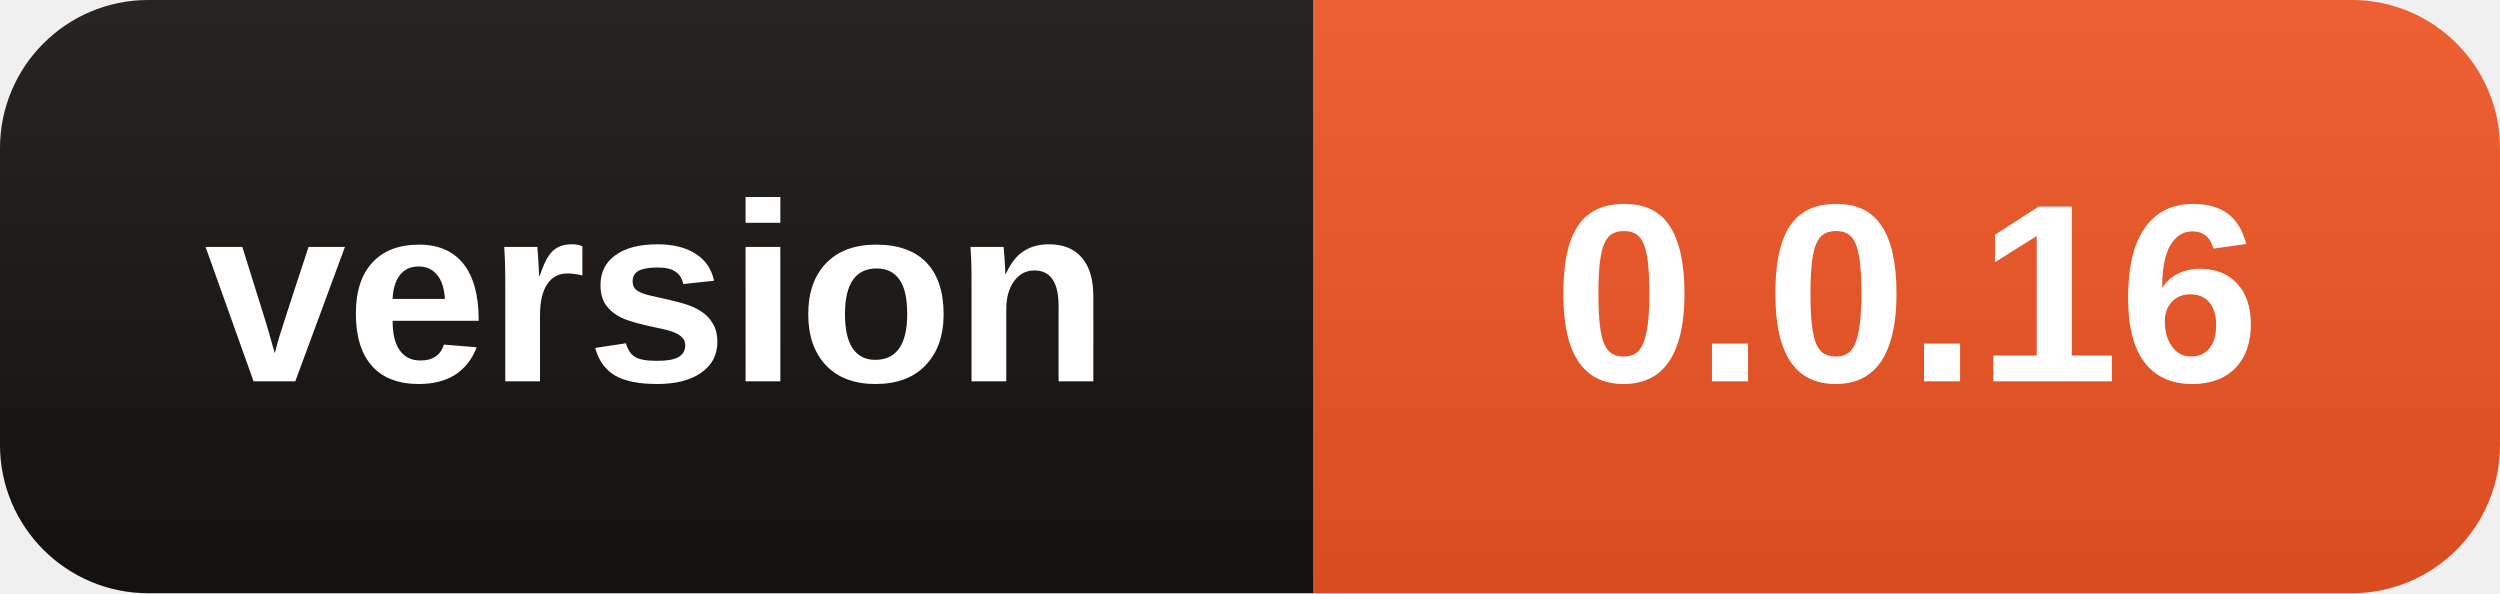
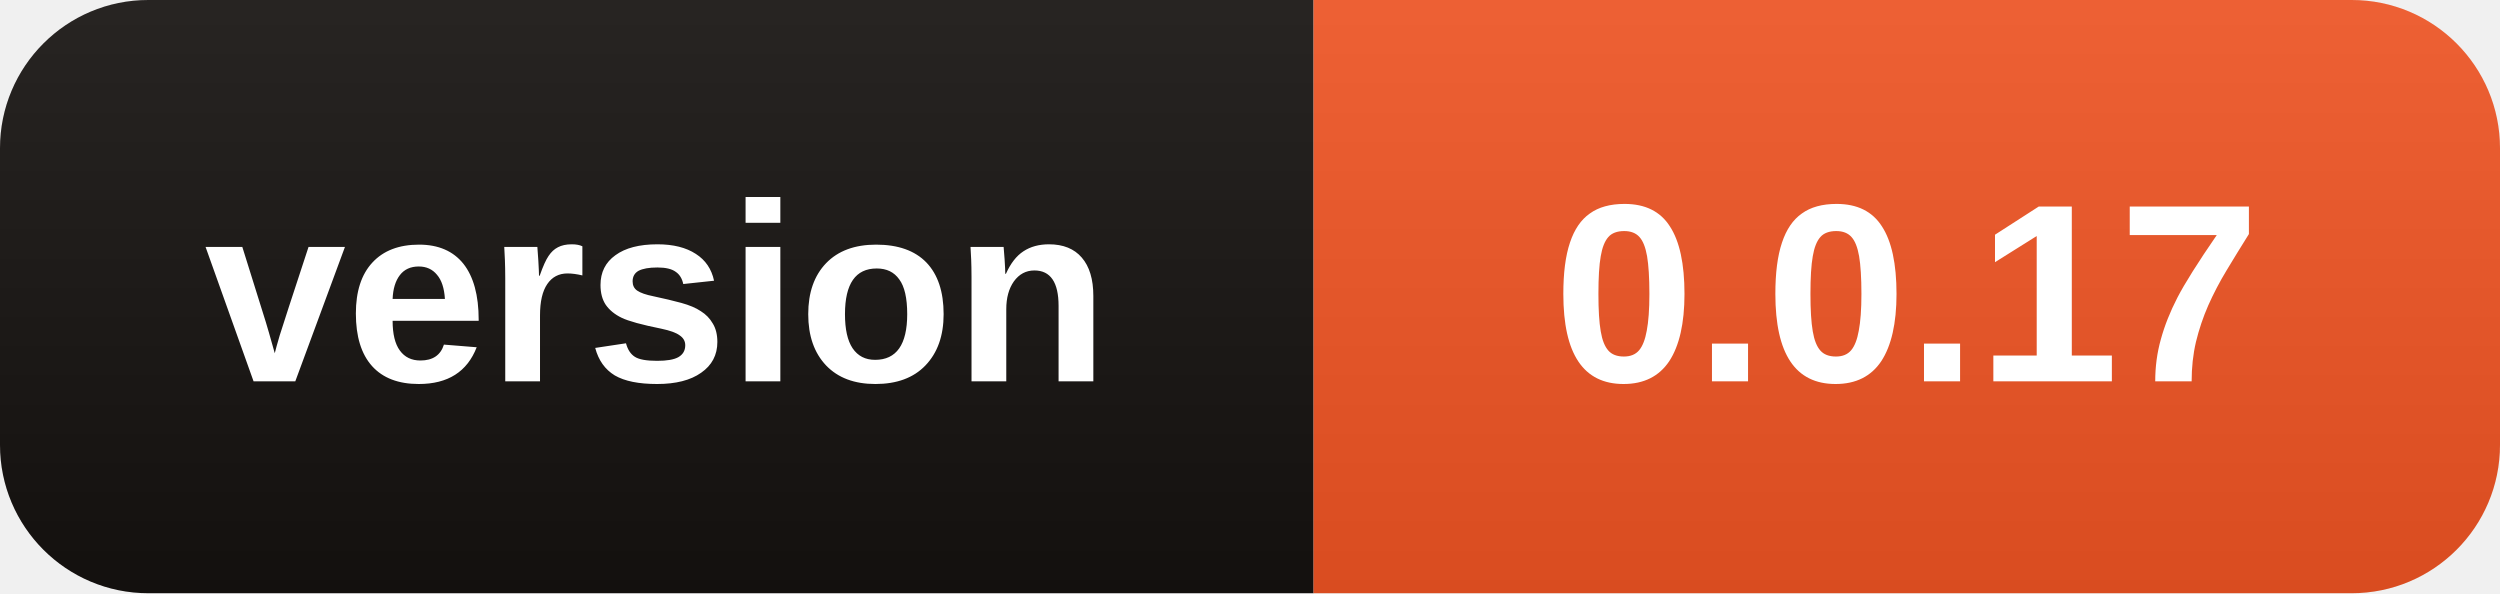
- <svg xmlns="http://www.w3.org/2000/svg" width="118" height="28" role="img" aria-label="version: 0.0.16">
+ <svg xmlns="http://www.w3.org/2000/svg" width="118" height="28" role="img" aria-label="version: 0.0.17">
  <linearGradient id="s" x2="0" y2="100%">
    <stop offset="0" stop-color="#fff" stop-opacity=".08" />
    <stop offset="1" stop-opacity=".08" />
  </linearGradient>
  <clipPath id="r">
    <rect width="118" height="28" rx="7" />
  </clipPath>
  <g clip-path="url(#r)">
    <rect width="62" height="28" fill="#15110F" />
    <rect x="62" width="56" height="28" fill="#EB5323" />
    <rect width="118" height="28" fill="url(#s)" />
  </g>
  <g fill="#fff" text-anchor="middle" font-family="Segoe UI,Arial,sans-serif" font-size="12" font-weight="600">
    <text x="31.0" y="18">version</text>
-     <text x="90.0" y="18">0.0.16</text>
+     <text x="90.0" y="18">0.0.17</text>
  </g>
</svg>
